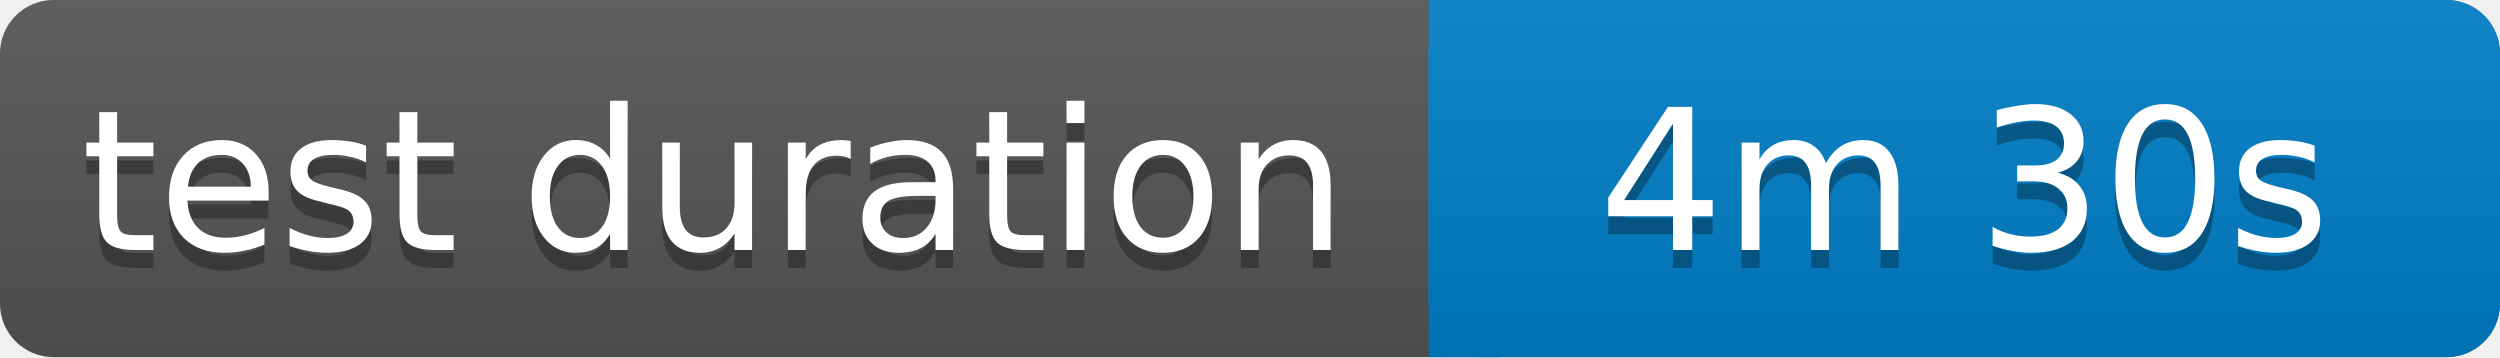
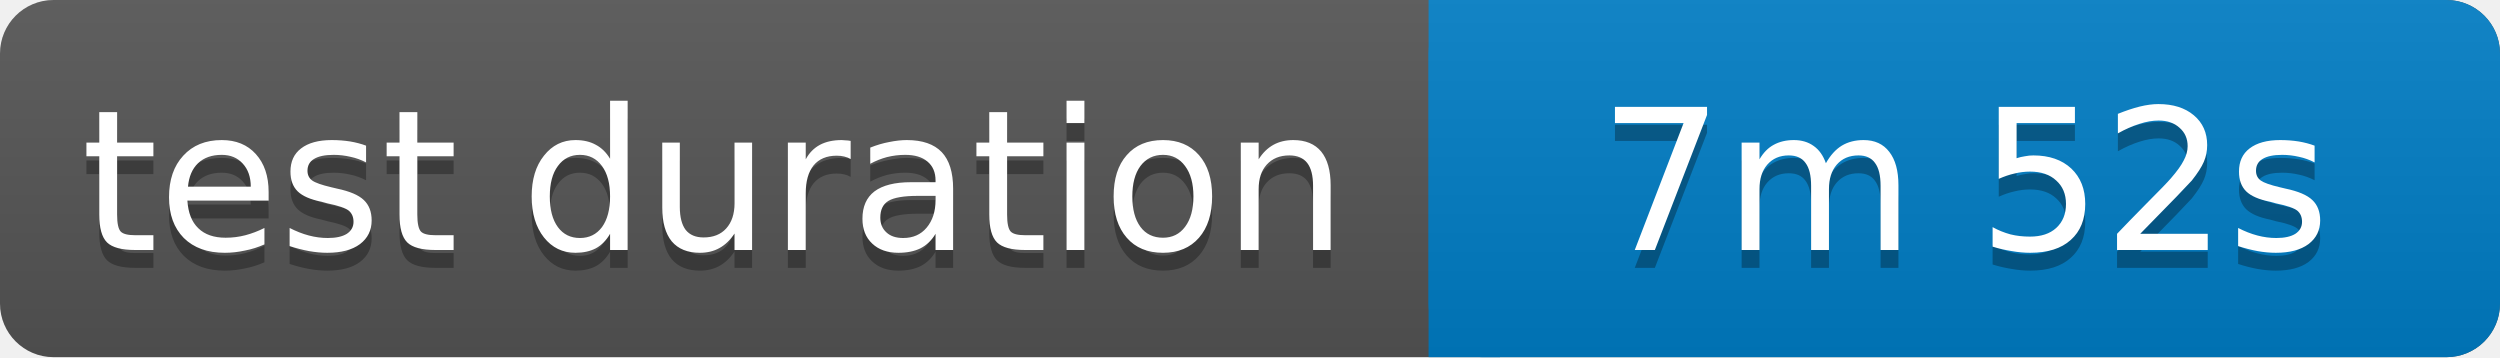
<svg xmlns="http://www.w3.org/2000/svg" width="140" height="20">
  <linearGradient id="b" x2="0" y2="100%">
    <stop offset="0" stop-color="#bbb" stop-opacity=".1" />
    <stop offset="1" stop-opacity=".1" />
  </linearGradient>
  <rect rx="3" width="140" height="20" fill="#555" />
  <rect rx="3" x="80" width="60" height="20" fill="#007ec6" />
  <path fill="#007ec6" d="M80 0h4v20h-4z" />
  <rect rx="3" width="140" height="20" fill="url(#b)" />
  <g fill="#fff" text-anchor="middle" font-family="Verdana,Geneva,DejaVu Sans,sans-serif" font-size="11">
    <text x="40" y="15" fill="#010101" fill-opacity=".3">test duration</text>
    <text x="40" y="14">test duration</text>
-     <text x="110" y="15" fill="#010101" fill-opacity=".3">4m 30s</text>
-     <text x="110" y="14">4m 30s</text>
+     <text x="110" y="15" fill="#010101" fill-opacity=".3">7m 52s</text>
+     <text x="110" y="14">7m 52s</text>
  </g>
</svg>
